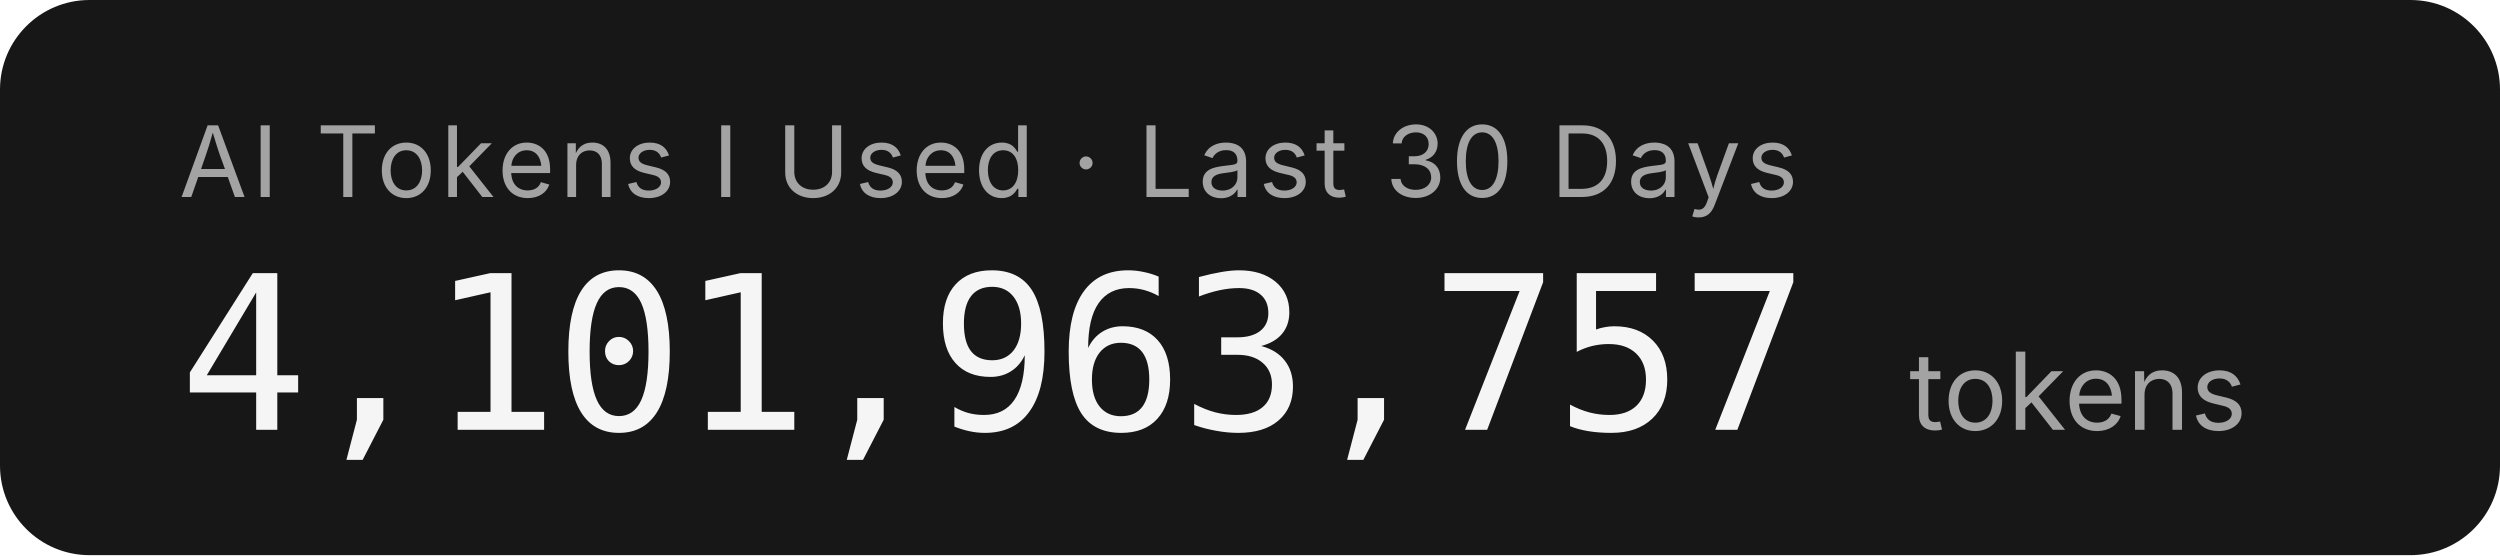
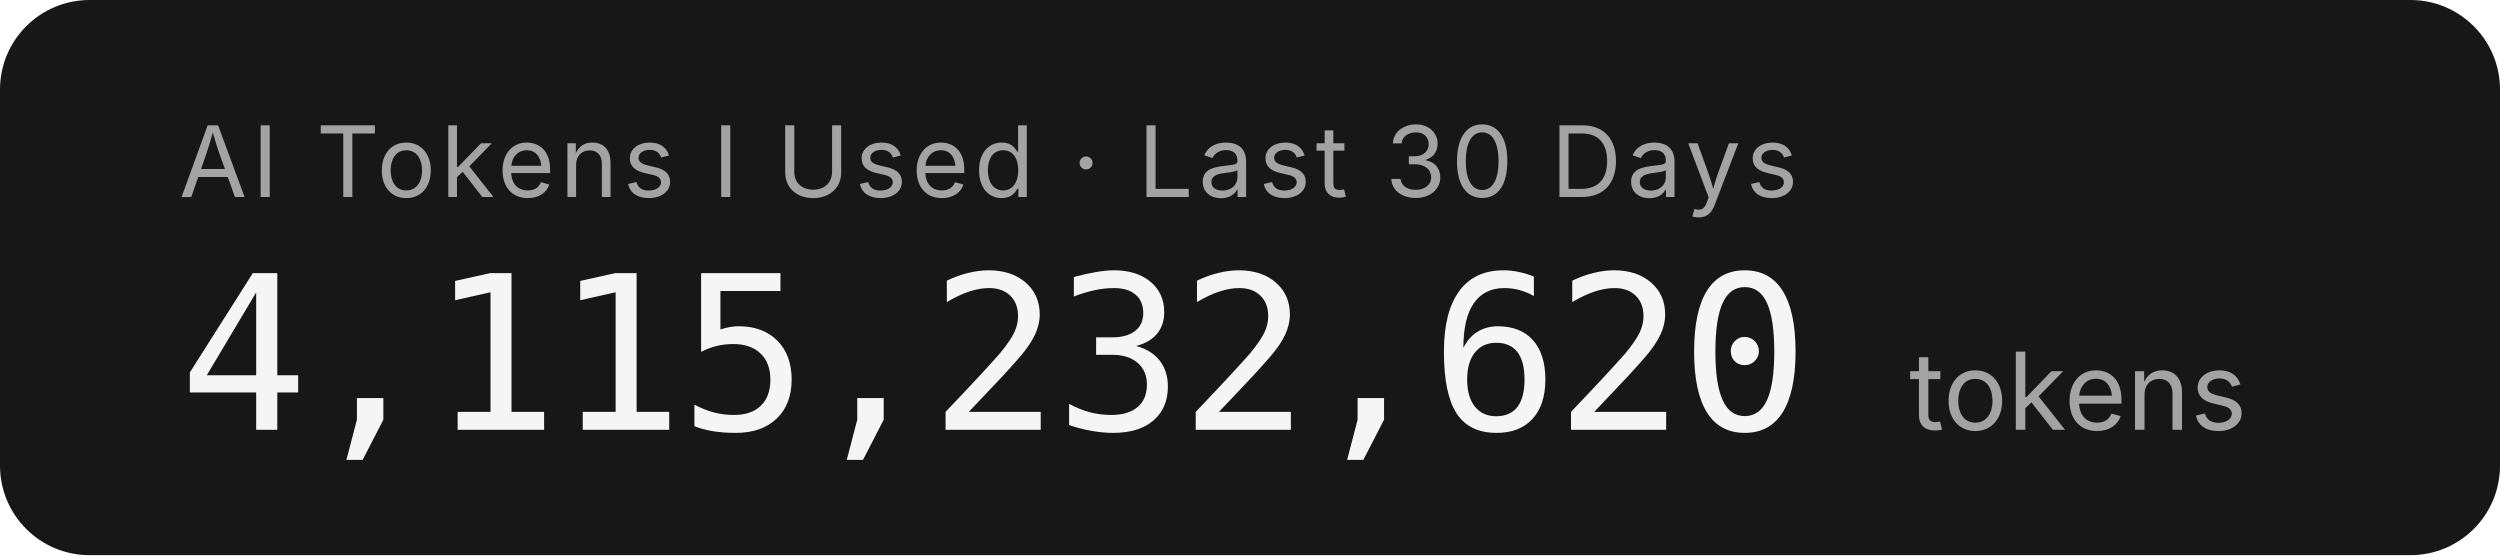
- <svg xmlns="http://www.w3.org/2000/svg" width="279.2" height="62" role="img" aria-label="AI Tokens I Used · Last 30 Days: 4,101,963,757 tokens">
+ <svg xmlns="http://www.w3.org/2000/svg" width="279.2" height="62" role="img" aria-label="AI Tokens I Used · Last 30 Days: 4,115,232,620 tokens">
  <rect width="279.2" height="62" rx="10" fill="#171717" />
  <g font-family="'Inter','SF Pro Display',-apple-system,'Segoe UI',sans-serif">
    <text x="20" y="22" fill="#a3a3a3" font-size="11" letter-spacing="0.05em">AI Tokens I Used · Last 30 Days</text>
-     <text x="20" y="48" fill="#f5f5f5" font-size="24" font-weight="300" font-family="'SF Mono','Cascadia Code','Consolas',monospace" letter-spacing="-0.02em">4,101,963,757</text>
+     <text x="20" y="48" fill="#f5f5f5" font-size="24" font-weight="300" font-family="'SF Mono','Cascadia Code','Consolas',monospace" letter-spacing="-0.02em">4,115,232,620</text>
    <text x="213.2" y="48" fill="#a3a3a3" font-size="12">tokens</text>
  </g>
</svg>
